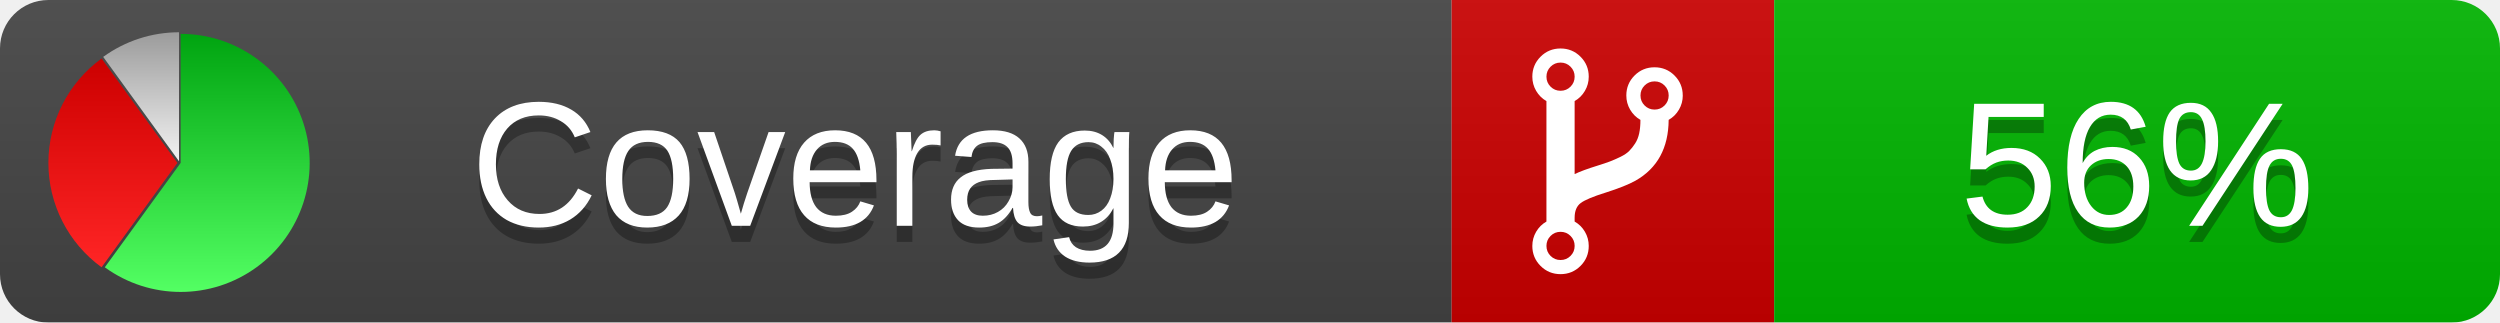
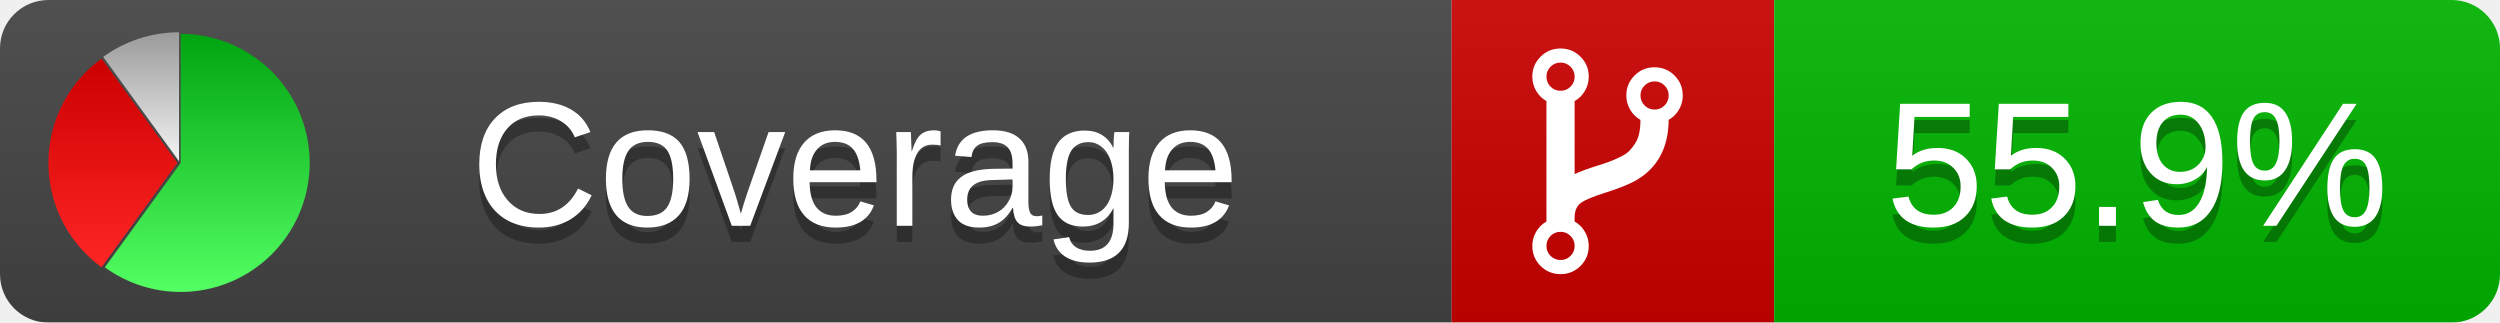
<svg xmlns="http://www.w3.org/2000/svg" xmlns:xlink="http://www.w3.org/1999/xlink" width="155" height="20">
  <style type="text/css">
          
            @keyframes fadeout {
              0 % { visibility: visible; opacity: 1; }
              40% { visibility: visible; opacity: 1; }
              50% { visibility: hidden; opacity: 0; }
              90% { visibility: hidden; opacity: 0; }
              100% { visibility: visible; opacity: 1; }
            }
            @keyframes fadein {
              0% { visibility: hidden; opacity: 0; }
              40% { visibility: hidden; opacity: 0; }
              50% { visibility: visible; opacity: 1; }
              90% { visibility: visible; opacity: 1; }
              100% { visibility: hidden; opacity: 0; }
            }
            .linecoverage {
                animation-duration: 10s;
                animation-name: fadeout;
                animation-iteration-count: infinite;
            }
            .branchcoverage {
                animation-duration: 10s;
                animation-name: fadein;
                animation-iteration-count: infinite;
            }
          
    </style>
  <defs>
    <linearGradient id="gradient" x2="0" y2="100%">
      <stop offset="0" stop-color="#bbb" stop-opacity=".1" />
      <stop offset="1" stop-opacity=".1" />
    </linearGradient>
    <linearGradient id="green" x2="0" y2="100%">
      <stop offset="0" stop-color="#00A410" />
      <stop offset="1" stop-color="#53FF63" />
    </linearGradient>
    <linearGradient id="red" x2="0" y2="100%">
      <stop offset="0" stop-color="#C00" />
      <stop offset="1" stop-color="#FF2525" />
    </linearGradient>
    <linearGradient id="gray" x2="0" y2="100%">
      <stop offset="0" stop-color="#9B9B9B" />
      <stop offset="1" stop-color="#F3F3F3" />
    </linearGradient>
    <mask id="mask">
      <rect width="155" height="20" rx="3" fill="#fff" />
    </mask>
    <g id="icon">
      <path style="fill:url(#green);" d="M205,202.5 l0,-200 a200,200 0 1,1 -117.558,361.803 z" />
      <path style="fill:url(#red);" d="M200,202.5 l-117.558,161.803 a200,200 0 0,1 0,-323.607 z" />
      <path style="fill:url(#gray);" d="M202.5,200 l-117.558,-161.803 a200,200 0 0,1 117.558,-38.196 z" />
    </g>
  </defs>
  <g mask="url(#mask)">
    <rect x="0" y="0" width="90" height="20" fill="#444" />
    <rect x="90" y="0" width="20" height="20" fill="#c00" />
    <rect x="110" y="0" width="45" height="20" fill="#00B600" />
    <rect x="0" y="0" width="155" height="20" fill="url(#gradient)" />
  </g>
  <g>
    <path class="" fill="#fff" d="m 97.628,15.247 q 0,-0.364 -0.255,-0.619 -0.255,-0.255 -0.619,-0.255 -0.364,0 -0.619,0.255 -0.255,0.255 -0.255,0.619 0,0.364 0.255,0.619 0.255,0.255 0.619,0.255 0.364,0 0.619,-0.255 0.255,-0.255 0.255,-0.619 z m 0,-10.493 q 0,-0.364 -0.255,-0.619 -0.255,-0.255 -0.619,-0.255 -0.364,0 -0.619,0.255 -0.255,0.255 -0.255,0.619 0,0.364 0.255,0.619 0.255,0.255 0.619,0.255 0.364,0 0.619,-0.255 0.255,-0.255 0.255,-0.619 z m 5.83,1.166 q 0,-0.364 -0.255,-0.619 -0.255,-0.255 -0.619,-0.255 -0.364,0 -0.619,0.255 -0.255,0.255 -0.255,0.619 0,0.364 0.255,0.619 0.255,0.255 0.619,0.255 0.364,0 0.619,-0.255 0.255,-0.255 0.255,-0.619 z m 0.874,0 q 0,0.474 -0.237,0.879 -0.237,0.405 -0.638,0.633 -0.018,2.614 -2.059,3.771 -0.619,0.346 -1.849,0.738 -1.166,0.364 -1.544,0.647 -0.378,0.282 -0.378,0.911 l 0,0.237 q 0.401,0.228 0.638,0.633 0.237,0.405 0.237,0.879 0,0.729 -0.51,1.239 -0.51,0.51 -1.239,0.51 -0.729,0 -1.239,-0.51 -0.51,-0.51 -0.51,-1.239 0,-0.474 0.237,-0.879 0.237,-0.405 0.638,-0.633 l 0,-7.469 q -0.401,-0.228 -0.638,-0.633 -0.237,-0.405 -0.237,-0.879 0,-0.729 0.51,-1.239 0.51,-0.51 1.239,-0.51 0.729,0 1.239,0.51 0.51,0.51 0.51,1.239 0,0.474 -0.237,0.879 -0.237,0.405 -0.638,0.633 l 0,4.527 q 0.492,-0.237 1.403,-0.519 0.501,-0.155 0.797,-0.269 0.296,-0.114 0.642,-0.282 0.346,-0.169 0.537,-0.36 0.191,-0.191 0.369,-0.465 0.178,-0.273 0.255,-0.633 0.077,-0.36 0.077,-0.833 -0.401,-0.228 -0.638,-0.633 -0.237,-0.405 -0.237,-0.879 0,-0.729 0.51,-1.239 0.51,-0.51 1.239,-0.51 0.729,0 1.239,0.51 0.51,0.51 0.51,1.239 z" />
  </g>
  <g fill="#fff" text-anchor="middle" font-family="Verdana,Arial,Geneva,sans-serif" font-size="11">
    <a xlink:href="https://github.com/danielpalme/ReportGenerator" target="_top">
      <use xlink:href="#icon" transform="translate(3,2) scale(.04)" />
    </a>
    <text x="53" y="15" fill="#010101" fill-opacity=".3">Coverage</text>
    <text x="53" y="14" fill="#fff">Coverage</text>
-     <text class="" x="132.5" y="15" fill="#010101" fill-opacity=".3">56%</text>
-     <text class="" x="132.5" y="14">56%</text>
+     <text class="" x="132.5" y="15" fill="#010101" fill-opacity=".3">55.9%</text>
+     <text class="" x="132.5" y="14">55.9%</text>
  </g>
  <g>
    <rect class="" x="90" y="0" width="65" height="20" fill-opacity="0" />
  </g>
</svg>
